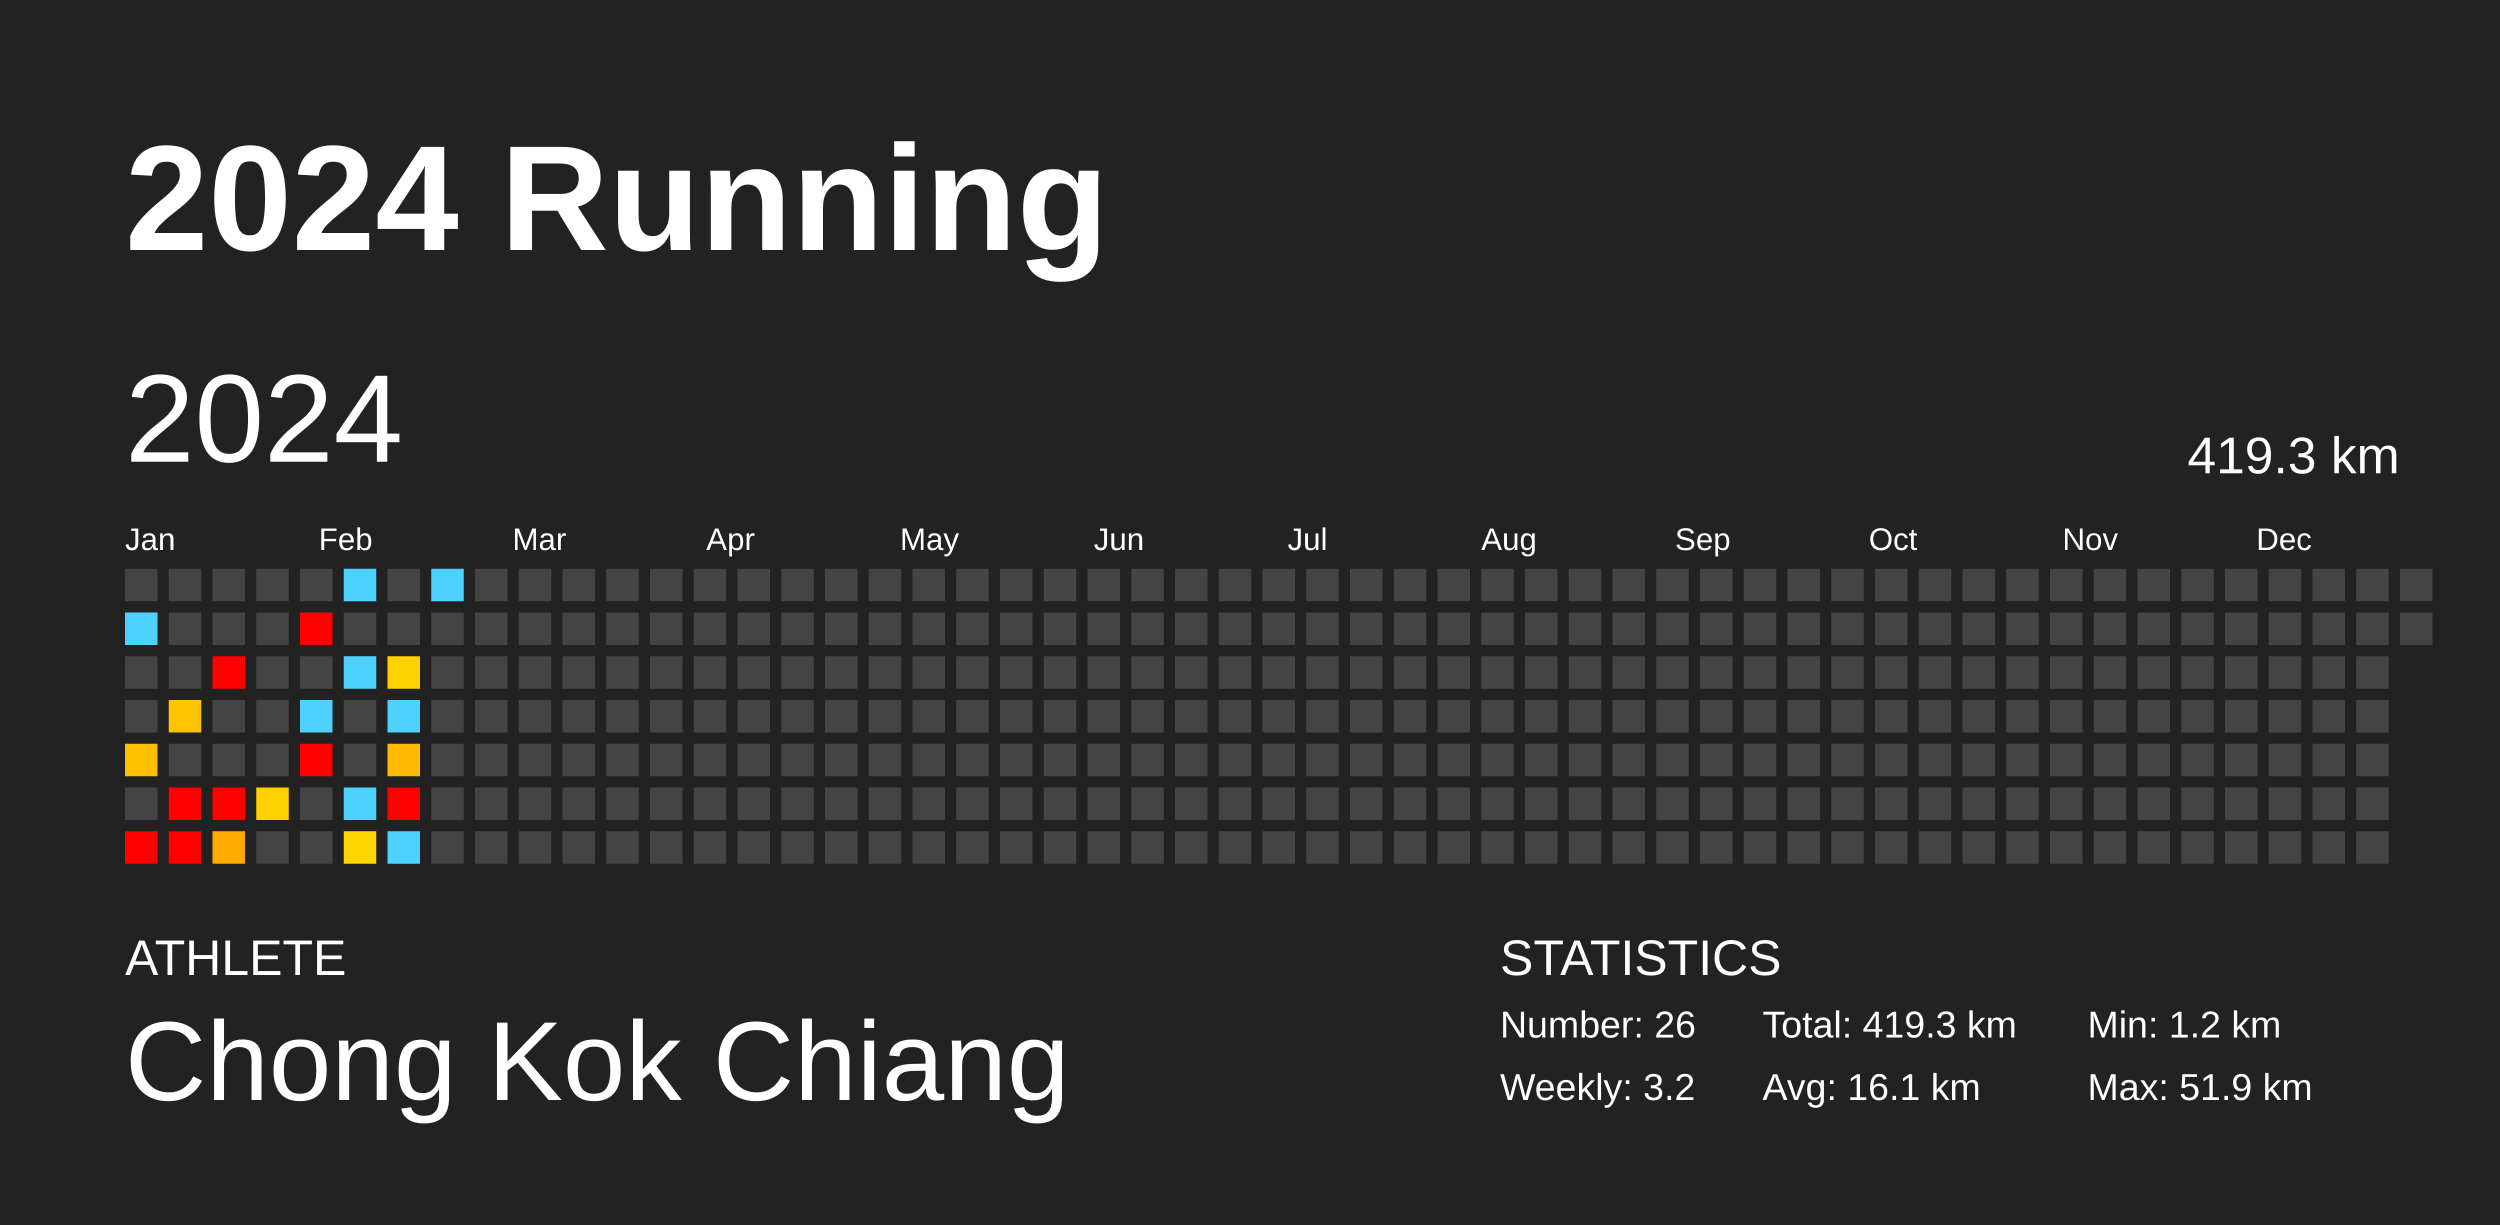
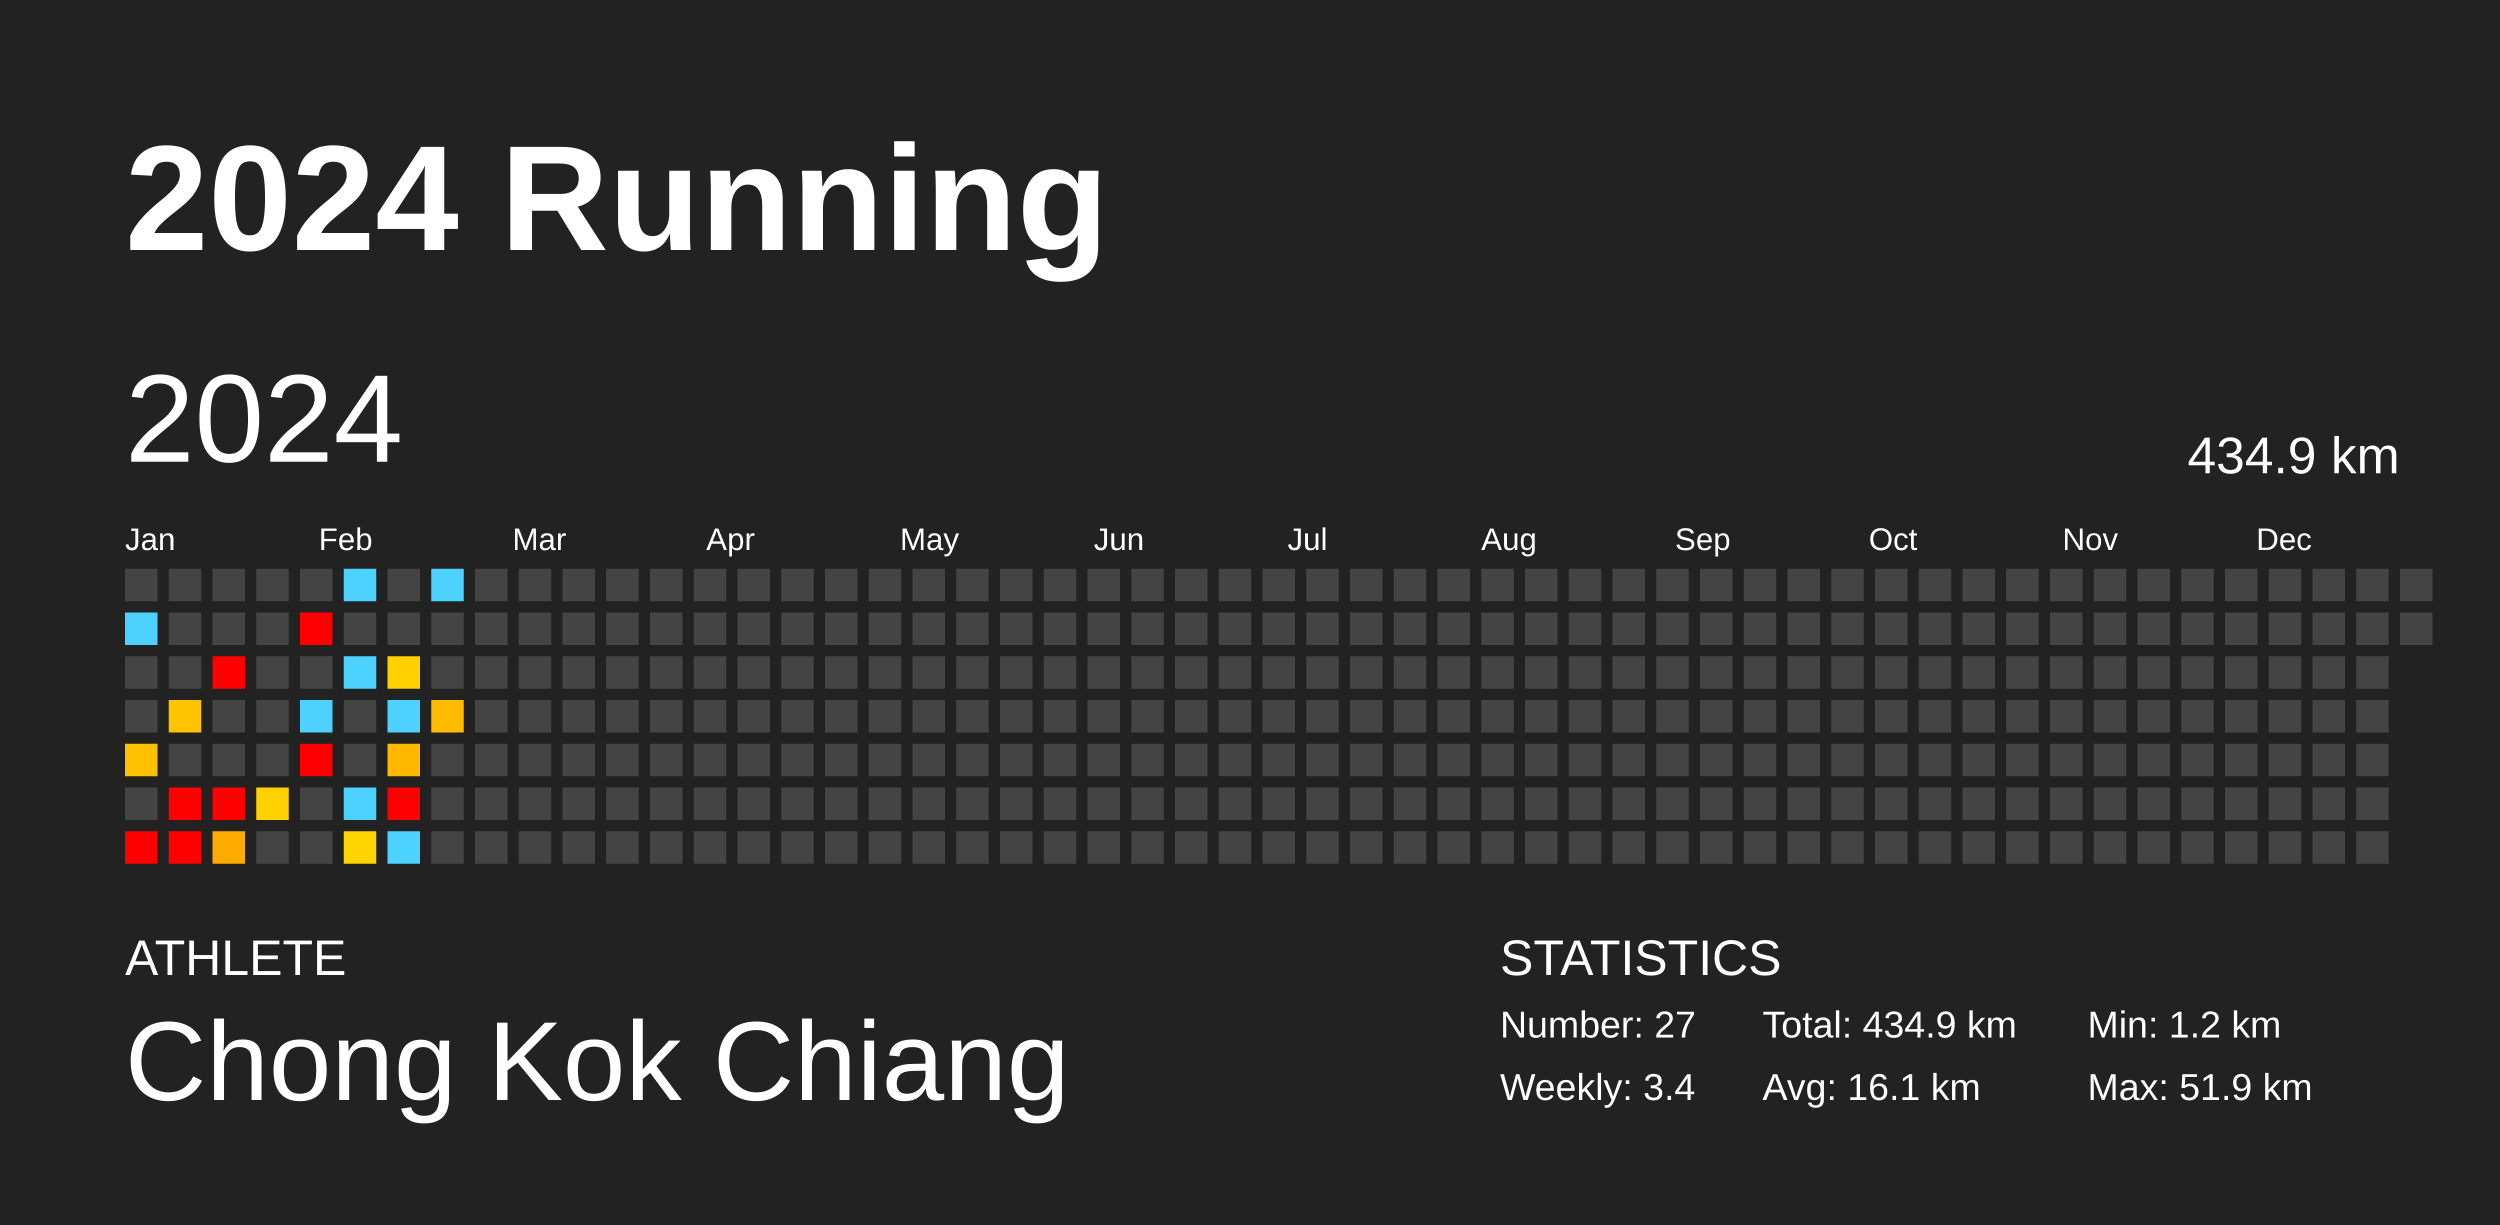
<svg xmlns="http://www.w3.org/2000/svg" baseProfile="full" height="98mm" version="1.1" viewBox="0,0,200,98" width="200mm">
  <defs />
  <rect fill="#222222" height="98" width="200" x="0" y="0" />
  <text fill="#FFFFFF" style="font-size:12px; font-family:Arial; font-weight:bold;" x="10" y="20">2024 Running</text>
  <text fill="#FFFFFF" style="font-size:4px; font-family:Arial" x="10" y="78">ATHLETE</text>
  <text fill="#FFFFFF" style="font-size:9px; font-family:Arial" x="10" y="88">Chong Kok Chiang</text>
  <text fill="#FFFFFF" style="font-size:4px; font-family:Arial" x="120" y="78">STATISTICS</text>
-   <text fill="#FFFFFF" style="font-size:3px; font-family:Arial" x="120" y="83">Number: 26</text>
-   <text fill="#FFFFFF" style="font-size:3px; font-family:Arial" x="120" y="88">Weekly: 3.2</text>
-   <text fill="#FFFFFF" style="font-size:3px; font-family:Arial" x="141" y="83">Total: 419.3 km</text>
+   <text fill="#FFFFFF" style="font-size:3px; font-family:Arial" x="120" y="83">Number: 27</text>
+   <text fill="#FFFFFF" style="font-size:3px; font-family:Arial" x="120" y="88">Weekly: 3.4</text>
+   <text fill="#FFFFFF" style="font-size:3px; font-family:Arial" x="141" y="83">Total: 434.9 km</text>
  <text fill="#FFFFFF" style="font-size:3px; font-family:Arial" x="141" y="88">Avg: 16.1 km</text>
  <text fill="#FFFFFF" style="font-size:3px; font-family:Arial" x="167" y="83">Min: 1.2 km</text>
  <text fill="#FFFFFF" style="font-size:3px; font-family:Arial" x="167" y="88">Max: 51.9 km</text>
  <text dominant-baseline="hanging" fill="#FFFFFF" style="font-size:10.0px; font-family:Arial;" x="10" y="30">2024</text>
-   <text dominant-baseline="hanging" fill="#FFFFFF" style="font-size:4.125px; font-family:Arial;" x="175" y="35">419.3 km</text>
+   <text dominant-baseline="hanging" fill="#FFFFFF" style="font-size:4.125px; font-family:Arial;" x="175" y="35">434.9 km</text>
  <text fill="#FFFFFF" style="font-size:2.5px; font-family:Arial" x="10.0" y="44">Jan</text>
  <text fill="#FFFFFF" style="font-size:2.5px; font-family:Arial" x="25.5" y="44">Feb</text>
  <text fill="#FFFFFF" style="font-size:2.5px; font-family:Arial" x="41.0" y="44">Mar</text>
  <text fill="#FFFFFF" style="font-size:2.5px; font-family:Arial" x="56.5" y="44">Apr</text>
  <text fill="#FFFFFF" style="font-size:2.5px; font-family:Arial" x="72.0" y="44">May</text>
  <text fill="#FFFFFF" style="font-size:2.5px; font-family:Arial" x="87.5" y="44">Jun</text>
  <text fill="#FFFFFF" style="font-size:2.5px; font-family:Arial" x="103.0" y="44">Jul</text>
  <text fill="#FFFFFF" style="font-size:2.5px; font-family:Arial" x="118.5" y="44">Aug</text>
  <text fill="#FFFFFF" style="font-size:2.5px; font-family:Arial" x="134.0" y="44">Sep</text>
  <text fill="#FFFFFF" style="font-size:2.5px; font-family:Arial" x="149.5" y="44">Oct</text>
  <text fill="#FFFFFF" style="font-size:2.5px; font-family:Arial" x="165.0" y="44">Nov</text>
  <text fill="#FFFFFF" style="font-size:2.5px; font-family:Arial" x="180.5" y="44">Dec</text>
  <rect fill="#444444" height="2.6" width="2.6" x="10.0" y="45.5" />
  <rect fill="#4dd2ff" height="2.6" width="2.6" x="10.0" y="49.0" />
  <rect fill="#444444" height="2.6" width="2.6" x="10.0" y="52.5" />
  <rect fill="#444444" height="2.6" width="2.6" x="10.0" y="56.0" />
  <rect fill="#ffc000" height="2.6" width="2.6" x="10.0" y="59.5" />
  <rect fill="#444444" height="2.6" width="2.6" x="10.0" y="63.0" />
  <rect fill="red" height="2.6" width="2.6" x="10.0" y="66.5" />
  <rect fill="#444444" height="2.6" width="2.6" x="13.5" y="45.5" />
  <rect fill="#444444" height="2.6" width="2.6" x="13.5" y="49.0" />
  <rect fill="#444444" height="2.6" width="2.6" x="13.5" y="52.5" />
  <rect fill="#ffc300" height="2.6" width="2.6" x="13.5" y="56.0" />
  <rect fill="#444444" height="2.6" width="2.6" x="13.5" y="59.5" />
  <rect fill="red" height="2.6" width="2.6" x="13.5" y="63.0" />
  <rect fill="red" height="2.6" width="2.6" x="13.5" y="66.5" />
  <rect fill="#444444" height="2.6" width="2.6" x="17.0" y="45.5" />
  <rect fill="#444444" height="2.6" width="2.6" x="17.0" y="49.0" />
  <rect fill="red" height="2.6" width="2.6" x="17.0" y="52.5" />
  <rect fill="#444444" height="2.6" width="2.6" x="17.0" y="56.0" />
  <rect fill="#444444" height="2.6" width="2.6" x="17.0" y="59.5" />
  <rect fill="red" height="2.6" width="2.6" x="17.0" y="63.0" />
  <rect fill="#ffab00" height="2.6" width="2.6" x="17.0" y="66.5" />
  <rect fill="#444444" height="2.6" width="2.6" x="20.5" y="45.5" />
  <rect fill="#444444" height="2.6" width="2.6" x="20.5" y="49.0" />
  <rect fill="#444444" height="2.6" width="2.6" x="20.5" y="52.5" />
  <rect fill="#444444" height="2.6" width="2.6" x="20.5" y="56.0" />
  <rect fill="#444444" height="2.6" width="2.6" x="20.5" y="59.5" />
  <rect fill="#ffd100" height="2.6" width="2.6" x="20.5" y="63.0" />
  <rect fill="#444444" height="2.6" width="2.6" x="20.5" y="66.5" />
  <rect fill="#444444" height="2.6" width="2.6" x="24.0" y="45.5" />
  <rect fill="red" height="2.6" width="2.6" x="24.0" y="49.0" />
  <rect fill="#444444" height="2.6" width="2.6" x="24.0" y="52.5" />
  <rect fill="#4dd2ff" height="2.6" width="2.6" x="24.0" y="56.0" />
  <rect fill="red" height="2.6" width="2.6" x="24.0" y="59.5" />
  <rect fill="#444444" height="2.6" width="2.6" x="24.0" y="63.0" />
  <rect fill="#444444" height="2.6" width="2.6" x="24.0" y="66.5" />
  <rect fill="#4dd2ff" height="2.6" width="2.6" x="27.5" y="45.5" />
  <rect fill="#444444" height="2.6" width="2.6" x="27.5" y="49.0" />
  <rect fill="#4dd2ff" height="2.6" width="2.6" x="27.5" y="52.5" />
  <rect fill="#444444" height="2.6" width="2.6" x="27.5" y="56.0" />
  <rect fill="#444444" height="2.6" width="2.6" x="27.5" y="59.5" />
  <rect fill="#4dd2ff" height="2.6" width="2.6" x="27.5" y="63.0" />
  <rect fill="#ffd500" height="2.6" width="2.6" x="27.5" y="66.5" />
  <rect fill="#444444" height="2.6" width="2.6" x="31.0" y="45.5" />
  <rect fill="#444444" height="2.6" width="2.6" x="31.0" y="49.0" />
  <rect fill="#ffd100" height="2.6" width="2.6" x="31.0" y="52.5" />
  <rect fill="#4dd2ff" height="2.6" width="2.6" x="31.0" y="56.0" />
  <rect fill="#ffb900" height="2.6" width="2.6" x="31.0" y="59.5" />
  <rect fill="red" height="2.6" width="2.6" x="31.0" y="63.0" />
  <rect fill="#4dd2ff" height="2.6" width="2.6" x="31.0" y="66.5" />
  <rect fill="#4dd2ff" height="2.6" width="2.6" x="34.5" y="45.5" />
  <rect fill="#444444" height="2.6" width="2.6" x="34.5" y="49.0" />
  <rect fill="#444444" height="2.6" width="2.6" x="34.5" y="52.5" />
-   <rect fill="#444444" height="2.6" width="2.6" x="34.5" y="56.0" />
+   <rect fill="#ffbb00" height="2.6" width="2.6" x="34.5" y="56.0" />
  <rect fill="#444444" height="2.6" width="2.6" x="34.5" y="59.5" />
  <rect fill="#444444" height="2.6" width="2.6" x="34.5" y="63.0" />
  <rect fill="#444444" height="2.6" width="2.6" x="34.5" y="66.5" />
  <rect fill="#444444" height="2.6" width="2.6" x="38.0" y="45.5" />
  <rect fill="#444444" height="2.6" width="2.6" x="38.0" y="49.0" />
  <rect fill="#444444" height="2.6" width="2.6" x="38.0" y="52.5" />
  <rect fill="#444444" height="2.6" width="2.6" x="38.0" y="56.0" />
  <rect fill="#444444" height="2.6" width="2.6" x="38.0" y="59.5" />
  <rect fill="#444444" height="2.6" width="2.6" x="38.0" y="63.0" />
  <rect fill="#444444" height="2.6" width="2.6" x="38.0" y="66.5" />
  <rect fill="#444444" height="2.6" width="2.6" x="41.5" y="45.5" />
  <rect fill="#444444" height="2.6" width="2.6" x="41.5" y="49.0" />
  <rect fill="#444444" height="2.6" width="2.6" x="41.5" y="52.5" />
  <rect fill="#444444" height="2.6" width="2.6" x="41.5" y="56.0" />
  <rect fill="#444444" height="2.6" width="2.6" x="41.5" y="59.5" />
  <rect fill="#444444" height="2.6" width="2.6" x="41.5" y="63.0" />
  <rect fill="#444444" height="2.6" width="2.6" x="41.5" y="66.5" />
  <rect fill="#444444" height="2.6" width="2.6" x="45.0" y="45.5" />
  <rect fill="#444444" height="2.6" width="2.6" x="45.0" y="49.0" />
  <rect fill="#444444" height="2.6" width="2.6" x="45.0" y="52.5" />
  <rect fill="#444444" height="2.6" width="2.6" x="45.0" y="56.0" />
  <rect fill="#444444" height="2.6" width="2.6" x="45.0" y="59.5" />
  <rect fill="#444444" height="2.6" width="2.6" x="45.0" y="63.0" />
  <rect fill="#444444" height="2.6" width="2.6" x="45.0" y="66.5" />
  <rect fill="#444444" height="2.6" width="2.6" x="48.5" y="45.5" />
  <rect fill="#444444" height="2.6" width="2.6" x="48.5" y="49.0" />
  <rect fill="#444444" height="2.6" width="2.6" x="48.5" y="52.5" />
  <rect fill="#444444" height="2.6" width="2.6" x="48.5" y="56.0" />
  <rect fill="#444444" height="2.6" width="2.6" x="48.5" y="59.5" />
  <rect fill="#444444" height="2.6" width="2.6" x="48.5" y="63.0" />
  <rect fill="#444444" height="2.6" width="2.6" x="48.5" y="66.5" />
  <rect fill="#444444" height="2.6" width="2.6" x="52.0" y="45.5" />
  <rect fill="#444444" height="2.6" width="2.6" x="52.0" y="49.0" />
  <rect fill="#444444" height="2.6" width="2.6" x="52.0" y="52.5" />
  <rect fill="#444444" height="2.6" width="2.6" x="52.0" y="56.0" />
  <rect fill="#444444" height="2.6" width="2.6" x="52.0" y="59.5" />
  <rect fill="#444444" height="2.6" width="2.6" x="52.0" y="63.0" />
  <rect fill="#444444" height="2.6" width="2.6" x="52.0" y="66.5" />
  <rect fill="#444444" height="2.6" width="2.6" x="55.5" y="45.5" />
  <rect fill="#444444" height="2.6" width="2.6" x="55.5" y="49.0" />
  <rect fill="#444444" height="2.6" width="2.6" x="55.5" y="52.5" />
  <rect fill="#444444" height="2.6" width="2.6" x="55.5" y="56.0" />
  <rect fill="#444444" height="2.6" width="2.6" x="55.5" y="59.5" />
  <rect fill="#444444" height="2.6" width="2.6" x="55.5" y="63.0" />
  <rect fill="#444444" height="2.6" width="2.6" x="55.5" y="66.5" />
  <rect fill="#444444" height="2.6" width="2.6" x="59.0" y="45.5" />
  <rect fill="#444444" height="2.6" width="2.6" x="59.0" y="49.0" />
  <rect fill="#444444" height="2.6" width="2.6" x="59.0" y="52.5" />
  <rect fill="#444444" height="2.6" width="2.6" x="59.0" y="56.0" />
  <rect fill="#444444" height="2.6" width="2.6" x="59.0" y="59.5" />
  <rect fill="#444444" height="2.6" width="2.6" x="59.0" y="63.0" />
  <rect fill="#444444" height="2.6" width="2.6" x="59.0" y="66.5" />
  <rect fill="#444444" height="2.6" width="2.6" x="62.5" y="45.5" />
  <rect fill="#444444" height="2.6" width="2.6" x="62.5" y="49.0" />
  <rect fill="#444444" height="2.6" width="2.6" x="62.5" y="52.5" />
  <rect fill="#444444" height="2.6" width="2.6" x="62.5" y="56.0" />
  <rect fill="#444444" height="2.6" width="2.6" x="62.5" y="59.5" />
  <rect fill="#444444" height="2.6" width="2.6" x="62.5" y="63.0" />
  <rect fill="#444444" height="2.6" width="2.6" x="62.5" y="66.5" />
  <rect fill="#444444" height="2.6" width="2.6" x="66.0" y="45.5" />
  <rect fill="#444444" height="2.6" width="2.6" x="66.0" y="49.0" />
  <rect fill="#444444" height="2.6" width="2.6" x="66.0" y="52.5" />
  <rect fill="#444444" height="2.6" width="2.6" x="66.0" y="56.0" />
  <rect fill="#444444" height="2.6" width="2.6" x="66.0" y="59.5" />
  <rect fill="#444444" height="2.6" width="2.6" x="66.0" y="63.0" />
  <rect fill="#444444" height="2.6" width="2.6" x="66.0" y="66.5" />
  <rect fill="#444444" height="2.6" width="2.6" x="69.5" y="45.5" />
  <rect fill="#444444" height="2.6" width="2.6" x="69.5" y="49.0" />
  <rect fill="#444444" height="2.6" width="2.6" x="69.5" y="52.5" />
  <rect fill="#444444" height="2.6" width="2.6" x="69.5" y="56.0" />
  <rect fill="#444444" height="2.6" width="2.6" x="69.5" y="59.5" />
  <rect fill="#444444" height="2.6" width="2.6" x="69.5" y="63.0" />
  <rect fill="#444444" height="2.6" width="2.6" x="69.5" y="66.5" />
  <rect fill="#444444" height="2.6" width="2.6" x="73.0" y="45.5" />
  <rect fill="#444444" height="2.6" width="2.6" x="73.0" y="49.0" />
  <rect fill="#444444" height="2.6" width="2.6" x="73.0" y="52.5" />
  <rect fill="#444444" height="2.6" width="2.6" x="73.0" y="56.0" />
  <rect fill="#444444" height="2.6" width="2.6" x="73.0" y="59.5" />
  <rect fill="#444444" height="2.6" width="2.6" x="73.0" y="63.0" />
  <rect fill="#444444" height="2.6" width="2.6" x="73.0" y="66.5" />
  <rect fill="#444444" height="2.6" width="2.6" x="76.5" y="45.5" />
  <rect fill="#444444" height="2.6" width="2.6" x="76.5" y="49.0" />
  <rect fill="#444444" height="2.6" width="2.6" x="76.5" y="52.5" />
  <rect fill="#444444" height="2.6" width="2.6" x="76.5" y="56.0" />
  <rect fill="#444444" height="2.6" width="2.6" x="76.5" y="59.5" />
  <rect fill="#444444" height="2.6" width="2.6" x="76.5" y="63.0" />
  <rect fill="#444444" height="2.6" width="2.6" x="76.5" y="66.5" />
  <rect fill="#444444" height="2.6" width="2.6" x="80.0" y="45.5" />
  <rect fill="#444444" height="2.6" width="2.6" x="80.0" y="49.0" />
  <rect fill="#444444" height="2.6" width="2.6" x="80.0" y="52.5" />
  <rect fill="#444444" height="2.6" width="2.6" x="80.0" y="56.0" />
  <rect fill="#444444" height="2.6" width="2.6" x="80.0" y="59.5" />
  <rect fill="#444444" height="2.6" width="2.6" x="80.0" y="63.0" />
  <rect fill="#444444" height="2.6" width="2.6" x="80.0" y="66.5" />
  <rect fill="#444444" height="2.6" width="2.6" x="83.5" y="45.5" />
  <rect fill="#444444" height="2.6" width="2.6" x="83.5" y="49.0" />
  <rect fill="#444444" height="2.6" width="2.6" x="83.5" y="52.5" />
  <rect fill="#444444" height="2.6" width="2.6" x="83.5" y="56.0" />
  <rect fill="#444444" height="2.6" width="2.6" x="83.5" y="59.5" />
  <rect fill="#444444" height="2.6" width="2.6" x="83.5" y="63.0" />
  <rect fill="#444444" height="2.6" width="2.6" x="83.5" y="66.5" />
  <rect fill="#444444" height="2.6" width="2.6" x="87.0" y="45.5" />
  <rect fill="#444444" height="2.6" width="2.6" x="87.0" y="49.0" />
  <rect fill="#444444" height="2.6" width="2.6" x="87.0" y="52.5" />
  <rect fill="#444444" height="2.6" width="2.6" x="87.0" y="56.0" />
  <rect fill="#444444" height="2.6" width="2.6" x="87.0" y="59.5" />
  <rect fill="#444444" height="2.6" width="2.6" x="87.0" y="63.0" />
  <rect fill="#444444" height="2.6" width="2.6" x="87.0" y="66.5" />
  <rect fill="#444444" height="2.6" width="2.6" x="90.5" y="45.5" />
  <rect fill="#444444" height="2.6" width="2.6" x="90.5" y="49.0" />
  <rect fill="#444444" height="2.6" width="2.6" x="90.5" y="52.5" />
  <rect fill="#444444" height="2.6" width="2.6" x="90.5" y="56.0" />
  <rect fill="#444444" height="2.6" width="2.6" x="90.5" y="59.5" />
  <rect fill="#444444" height="2.6" width="2.6" x="90.5" y="63.0" />
  <rect fill="#444444" height="2.6" width="2.6" x="90.5" y="66.5" />
  <rect fill="#444444" height="2.6" width="2.6" x="94.0" y="45.5" />
  <rect fill="#444444" height="2.6" width="2.6" x="94.0" y="49.0" />
  <rect fill="#444444" height="2.6" width="2.6" x="94.0" y="52.5" />
  <rect fill="#444444" height="2.6" width="2.6" x="94.0" y="56.0" />
  <rect fill="#444444" height="2.6" width="2.6" x="94.0" y="59.5" />
  <rect fill="#444444" height="2.6" width="2.6" x="94.0" y="63.0" />
  <rect fill="#444444" height="2.6" width="2.6" x="94.0" y="66.5" />
  <rect fill="#444444" height="2.6" width="2.6" x="97.5" y="45.5" />
  <rect fill="#444444" height="2.6" width="2.6" x="97.5" y="49.0" />
  <rect fill="#444444" height="2.6" width="2.6" x="97.5" y="52.5" />
  <rect fill="#444444" height="2.6" width="2.6" x="97.5" y="56.0" />
  <rect fill="#444444" height="2.6" width="2.6" x="97.5" y="59.5" />
  <rect fill="#444444" height="2.6" width="2.6" x="97.5" y="63.0" />
  <rect fill="#444444" height="2.6" width="2.6" x="97.5" y="66.5" />
  <rect fill="#444444" height="2.6" width="2.6" x="101.0" y="45.5" />
  <rect fill="#444444" height="2.6" width="2.6" x="101.0" y="49.0" />
  <rect fill="#444444" height="2.6" width="2.6" x="101.0" y="52.5" />
  <rect fill="#444444" height="2.6" width="2.6" x="101.0" y="56.0" />
  <rect fill="#444444" height="2.6" width="2.6" x="101.0" y="59.5" />
  <rect fill="#444444" height="2.6" width="2.6" x="101.0" y="63.0" />
  <rect fill="#444444" height="2.6" width="2.6" x="101.0" y="66.5" />
  <rect fill="#444444" height="2.6" width="2.6" x="104.5" y="45.5" />
  <rect fill="#444444" height="2.6" width="2.6" x="104.5" y="49.0" />
  <rect fill="#444444" height="2.6" width="2.6" x="104.5" y="52.5" />
  <rect fill="#444444" height="2.6" width="2.6" x="104.5" y="56.0" />
  <rect fill="#444444" height="2.6" width="2.6" x="104.5" y="59.5" />
  <rect fill="#444444" height="2.6" width="2.6" x="104.5" y="63.0" />
  <rect fill="#444444" height="2.6" width="2.6" x="104.5" y="66.5" />
  <rect fill="#444444" height="2.6" width="2.6" x="108.0" y="45.5" />
  <rect fill="#444444" height="2.6" width="2.6" x="108.0" y="49.0" />
  <rect fill="#444444" height="2.6" width="2.6" x="108.0" y="52.5" />
  <rect fill="#444444" height="2.6" width="2.6" x="108.0" y="56.0" />
  <rect fill="#444444" height="2.6" width="2.6" x="108.0" y="59.5" />
  <rect fill="#444444" height="2.6" width="2.6" x="108.0" y="63.0" />
  <rect fill="#444444" height="2.6" width="2.6" x="108.0" y="66.5" />
  <rect fill="#444444" height="2.6" width="2.6" x="111.5" y="45.5" />
  <rect fill="#444444" height="2.6" width="2.6" x="111.5" y="49.0" />
  <rect fill="#444444" height="2.6" width="2.6" x="111.5" y="52.5" />
  <rect fill="#444444" height="2.6" width="2.6" x="111.5" y="56.0" />
  <rect fill="#444444" height="2.6" width="2.6" x="111.5" y="59.5" />
  <rect fill="#444444" height="2.6" width="2.6" x="111.5" y="63.0" />
  <rect fill="#444444" height="2.6" width="2.6" x="111.5" y="66.5" />
  <rect fill="#444444" height="2.6" width="2.6" x="115.0" y="45.5" />
  <rect fill="#444444" height="2.6" width="2.6" x="115.0" y="49.0" />
  <rect fill="#444444" height="2.6" width="2.6" x="115.0" y="52.5" />
  <rect fill="#444444" height="2.6" width="2.6" x="115.0" y="56.0" />
  <rect fill="#444444" height="2.6" width="2.6" x="115.0" y="59.5" />
  <rect fill="#444444" height="2.6" width="2.6" x="115.0" y="63.0" />
  <rect fill="#444444" height="2.6" width="2.6" x="115.0" y="66.5" />
  <rect fill="#444444" height="2.6" width="2.6" x="118.5" y="45.5" />
  <rect fill="#444444" height="2.6" width="2.6" x="118.5" y="49.0" />
  <rect fill="#444444" height="2.6" width="2.6" x="118.5" y="52.5" />
  <rect fill="#444444" height="2.6" width="2.6" x="118.5" y="56.0" />
  <rect fill="#444444" height="2.6" width="2.6" x="118.5" y="59.5" />
  <rect fill="#444444" height="2.6" width="2.6" x="118.5" y="63.0" />
  <rect fill="#444444" height="2.6" width="2.6" x="118.5" y="66.5" />
  <rect fill="#444444" height="2.6" width="2.6" x="122.0" y="45.5" />
  <rect fill="#444444" height="2.6" width="2.6" x="122.0" y="49.0" />
  <rect fill="#444444" height="2.6" width="2.6" x="122.0" y="52.5" />
  <rect fill="#444444" height="2.6" width="2.6" x="122.0" y="56.0" />
  <rect fill="#444444" height="2.6" width="2.6" x="122.0" y="59.5" />
  <rect fill="#444444" height="2.6" width="2.6" x="122.0" y="63.0" />
  <rect fill="#444444" height="2.6" width="2.6" x="122.0" y="66.5" />
  <rect fill="#444444" height="2.6" width="2.6" x="125.5" y="45.5" />
  <rect fill="#444444" height="2.6" width="2.6" x="125.5" y="49.0" />
  <rect fill="#444444" height="2.6" width="2.6" x="125.5" y="52.5" />
  <rect fill="#444444" height="2.6" width="2.6" x="125.5" y="56.0" />
  <rect fill="#444444" height="2.6" width="2.6" x="125.5" y="59.5" />
  <rect fill="#444444" height="2.6" width="2.6" x="125.5" y="63.0" />
  <rect fill="#444444" height="2.6" width="2.6" x="125.5" y="66.5" />
  <rect fill="#444444" height="2.6" width="2.6" x="129.0" y="45.5" />
  <rect fill="#444444" height="2.6" width="2.6" x="129.0" y="49.0" />
  <rect fill="#444444" height="2.6" width="2.6" x="129.0" y="52.5" />
  <rect fill="#444444" height="2.6" width="2.6" x="129.0" y="56.0" />
  <rect fill="#444444" height="2.6" width="2.6" x="129.0" y="59.5" />
  <rect fill="#444444" height="2.6" width="2.6" x="129.0" y="63.0" />
  <rect fill="#444444" height="2.6" width="2.6" x="129.0" y="66.5" />
  <rect fill="#444444" height="2.6" width="2.6" x="132.5" y="45.5" />
  <rect fill="#444444" height="2.6" width="2.6" x="132.5" y="49.0" />
  <rect fill="#444444" height="2.6" width="2.6" x="132.5" y="52.5" />
  <rect fill="#444444" height="2.6" width="2.6" x="132.5" y="56.0" />
  <rect fill="#444444" height="2.6" width="2.6" x="132.5" y="59.5" />
  <rect fill="#444444" height="2.6" width="2.6" x="132.5" y="63.0" />
  <rect fill="#444444" height="2.6" width="2.6" x="132.5" y="66.5" />
  <rect fill="#444444" height="2.6" width="2.6" x="136.0" y="45.5" />
  <rect fill="#444444" height="2.6" width="2.6" x="136.0" y="49.0" />
  <rect fill="#444444" height="2.6" width="2.6" x="136.0" y="52.5" />
  <rect fill="#444444" height="2.6" width="2.6" x="136.0" y="56.0" />
  <rect fill="#444444" height="2.6" width="2.6" x="136.0" y="59.5" />
  <rect fill="#444444" height="2.6" width="2.6" x="136.0" y="63.0" />
  <rect fill="#444444" height="2.6" width="2.6" x="136.0" y="66.5" />
  <rect fill="#444444" height="2.6" width="2.6" x="139.5" y="45.5" />
  <rect fill="#444444" height="2.6" width="2.6" x="139.5" y="49.0" />
  <rect fill="#444444" height="2.6" width="2.6" x="139.5" y="52.5" />
  <rect fill="#444444" height="2.6" width="2.6" x="139.5" y="56.0" />
  <rect fill="#444444" height="2.6" width="2.6" x="139.5" y="59.5" />
  <rect fill="#444444" height="2.6" width="2.6" x="139.5" y="63.0" />
  <rect fill="#444444" height="2.6" width="2.6" x="139.5" y="66.5" />
  <rect fill="#444444" height="2.6" width="2.6" x="143.0" y="45.5" />
  <rect fill="#444444" height="2.6" width="2.6" x="143.0" y="49.0" />
  <rect fill="#444444" height="2.6" width="2.6" x="143.0" y="52.5" />
  <rect fill="#444444" height="2.6" width="2.6" x="143.0" y="56.0" />
  <rect fill="#444444" height="2.6" width="2.6" x="143.0" y="59.5" />
  <rect fill="#444444" height="2.6" width="2.6" x="143.0" y="63.0" />
  <rect fill="#444444" height="2.6" width="2.6" x="143.0" y="66.5" />
  <rect fill="#444444" height="2.6" width="2.6" x="146.5" y="45.5" />
  <rect fill="#444444" height="2.6" width="2.6" x="146.5" y="49.0" />
  <rect fill="#444444" height="2.6" width="2.6" x="146.5" y="52.5" />
  <rect fill="#444444" height="2.6" width="2.6" x="146.5" y="56.0" />
  <rect fill="#444444" height="2.6" width="2.6" x="146.5" y="59.5" />
  <rect fill="#444444" height="2.6" width="2.6" x="146.5" y="63.0" />
  <rect fill="#444444" height="2.6" width="2.6" x="146.5" y="66.5" />
  <rect fill="#444444" height="2.6" width="2.6" x="150.0" y="45.5" />
  <rect fill="#444444" height="2.6" width="2.6" x="150.0" y="49.0" />
  <rect fill="#444444" height="2.6" width="2.6" x="150.0" y="52.5" />
  <rect fill="#444444" height="2.6" width="2.6" x="150.0" y="56.0" />
  <rect fill="#444444" height="2.6" width="2.6" x="150.0" y="59.5" />
  <rect fill="#444444" height="2.6" width="2.6" x="150.0" y="63.0" />
  <rect fill="#444444" height="2.6" width="2.6" x="150.0" y="66.5" />
  <rect fill="#444444" height="2.6" width="2.6" x="153.5" y="45.5" />
  <rect fill="#444444" height="2.6" width="2.6" x="153.5" y="49.0" />
  <rect fill="#444444" height="2.6" width="2.6" x="153.5" y="52.5" />
  <rect fill="#444444" height="2.6" width="2.6" x="153.5" y="56.0" />
  <rect fill="#444444" height="2.6" width="2.6" x="153.5" y="59.5" />
  <rect fill="#444444" height="2.6" width="2.6" x="153.5" y="63.0" />
  <rect fill="#444444" height="2.6" width="2.6" x="153.5" y="66.5" />
  <rect fill="#444444" height="2.6" width="2.6" x="157.0" y="45.5" />
  <rect fill="#444444" height="2.6" width="2.6" x="157.0" y="49.0" />
  <rect fill="#444444" height="2.6" width="2.6" x="157.0" y="52.5" />
  <rect fill="#444444" height="2.6" width="2.6" x="157.0" y="56.0" />
  <rect fill="#444444" height="2.6" width="2.6" x="157.0" y="59.5" />
  <rect fill="#444444" height="2.6" width="2.6" x="157.0" y="63.0" />
  <rect fill="#444444" height="2.6" width="2.6" x="157.0" y="66.5" />
  <rect fill="#444444" height="2.6" width="2.6" x="160.5" y="45.5" />
  <rect fill="#444444" height="2.6" width="2.6" x="160.5" y="49.0" />
  <rect fill="#444444" height="2.6" width="2.6" x="160.5" y="52.5" />
  <rect fill="#444444" height="2.6" width="2.6" x="160.5" y="56.0" />
  <rect fill="#444444" height="2.6" width="2.6" x="160.5" y="59.5" />
  <rect fill="#444444" height="2.6" width="2.6" x="160.5" y="63.0" />
  <rect fill="#444444" height="2.6" width="2.6" x="160.5" y="66.5" />
  <rect fill="#444444" height="2.6" width="2.6" x="164.0" y="45.5" />
  <rect fill="#444444" height="2.6" width="2.6" x="164.0" y="49.0" />
  <rect fill="#444444" height="2.6" width="2.6" x="164.0" y="52.5" />
  <rect fill="#444444" height="2.6" width="2.6" x="164.0" y="56.0" />
  <rect fill="#444444" height="2.6" width="2.6" x="164.0" y="59.5" />
  <rect fill="#444444" height="2.6" width="2.6" x="164.0" y="63.0" />
  <rect fill="#444444" height="2.6" width="2.6" x="164.0" y="66.5" />
  <rect fill="#444444" height="2.6" width="2.6" x="167.5" y="45.5" />
  <rect fill="#444444" height="2.6" width="2.6" x="167.5" y="49.0" />
  <rect fill="#444444" height="2.6" width="2.6" x="167.5" y="52.5" />
  <rect fill="#444444" height="2.6" width="2.6" x="167.5" y="56.0" />
  <rect fill="#444444" height="2.6" width="2.6" x="167.5" y="59.5" />
  <rect fill="#444444" height="2.6" width="2.6" x="167.5" y="63.0" />
  <rect fill="#444444" height="2.6" width="2.6" x="167.5" y="66.5" />
  <rect fill="#444444" height="2.6" width="2.6" x="171.0" y="45.5" />
  <rect fill="#444444" height="2.6" width="2.6" x="171.0" y="49.0" />
  <rect fill="#444444" height="2.6" width="2.6" x="171.0" y="52.5" />
  <rect fill="#444444" height="2.6" width="2.6" x="171.0" y="56.0" />
  <rect fill="#444444" height="2.6" width="2.6" x="171.0" y="59.5" />
  <rect fill="#444444" height="2.6" width="2.6" x="171.0" y="63.0" />
  <rect fill="#444444" height="2.6" width="2.6" x="171.0" y="66.5" />
  <rect fill="#444444" height="2.6" width="2.6" x="174.5" y="45.5" />
  <rect fill="#444444" height="2.6" width="2.6" x="174.5" y="49.0" />
  <rect fill="#444444" height="2.6" width="2.6" x="174.5" y="52.5" />
  <rect fill="#444444" height="2.6" width="2.6" x="174.5" y="56.0" />
  <rect fill="#444444" height="2.6" width="2.6" x="174.5" y="59.5" />
  <rect fill="#444444" height="2.6" width="2.6" x="174.5" y="63.0" />
  <rect fill="#444444" height="2.6" width="2.6" x="174.5" y="66.5" />
  <rect fill="#444444" height="2.6" width="2.6" x="178.0" y="45.5" />
  <rect fill="#444444" height="2.6" width="2.6" x="178.0" y="49.0" />
  <rect fill="#444444" height="2.6" width="2.6" x="178.0" y="52.5" />
  <rect fill="#444444" height="2.6" width="2.6" x="178.0" y="56.0" />
  <rect fill="#444444" height="2.6" width="2.6" x="178.0" y="59.5" />
  <rect fill="#444444" height="2.6" width="2.6" x="178.0" y="63.0" />
  <rect fill="#444444" height="2.6" width="2.6" x="178.0" y="66.5" />
  <rect fill="#444444" height="2.6" width="2.6" x="181.5" y="45.5" />
  <rect fill="#444444" height="2.6" width="2.6" x="181.5" y="49.0" />
  <rect fill="#444444" height="2.6" width="2.6" x="181.5" y="52.5" />
  <rect fill="#444444" height="2.6" width="2.6" x="181.5" y="56.0" />
  <rect fill="#444444" height="2.6" width="2.6" x="181.5" y="59.5" />
  <rect fill="#444444" height="2.6" width="2.6" x="181.5" y="63.0" />
  <rect fill="#444444" height="2.6" width="2.6" x="181.5" y="66.5" />
  <rect fill="#444444" height="2.6" width="2.6" x="185.0" y="45.5" />
  <rect fill="#444444" height="2.6" width="2.6" x="185.0" y="49.0" />
  <rect fill="#444444" height="2.6" width="2.6" x="185.0" y="52.5" />
  <rect fill="#444444" height="2.6" width="2.6" x="185.0" y="56.0" />
  <rect fill="#444444" height="2.6" width="2.6" x="185.0" y="59.5" />
  <rect fill="#444444" height="2.6" width="2.6" x="185.0" y="63.0" />
  <rect fill="#444444" height="2.6" width="2.6" x="185.0" y="66.5" />
  <rect fill="#444444" height="2.6" width="2.6" x="188.5" y="45.5" />
  <rect fill="#444444" height="2.6" width="2.6" x="188.5" y="49.0" />
  <rect fill="#444444" height="2.6" width="2.6" x="188.5" y="52.5" />
  <rect fill="#444444" height="2.6" width="2.6" x="188.5" y="56.0" />
  <rect fill="#444444" height="2.6" width="2.6" x="188.5" y="59.5" />
  <rect fill="#444444" height="2.6" width="2.6" x="188.5" y="63.0" />
  <rect fill="#444444" height="2.6" width="2.6" x="188.5" y="66.5" />
  <rect fill="#444444" height="2.6" width="2.6" x="192.0" y="45.5" />
  <rect fill="#444444" height="2.6" width="2.6" x="192.0" y="49.0" />
</svg>
